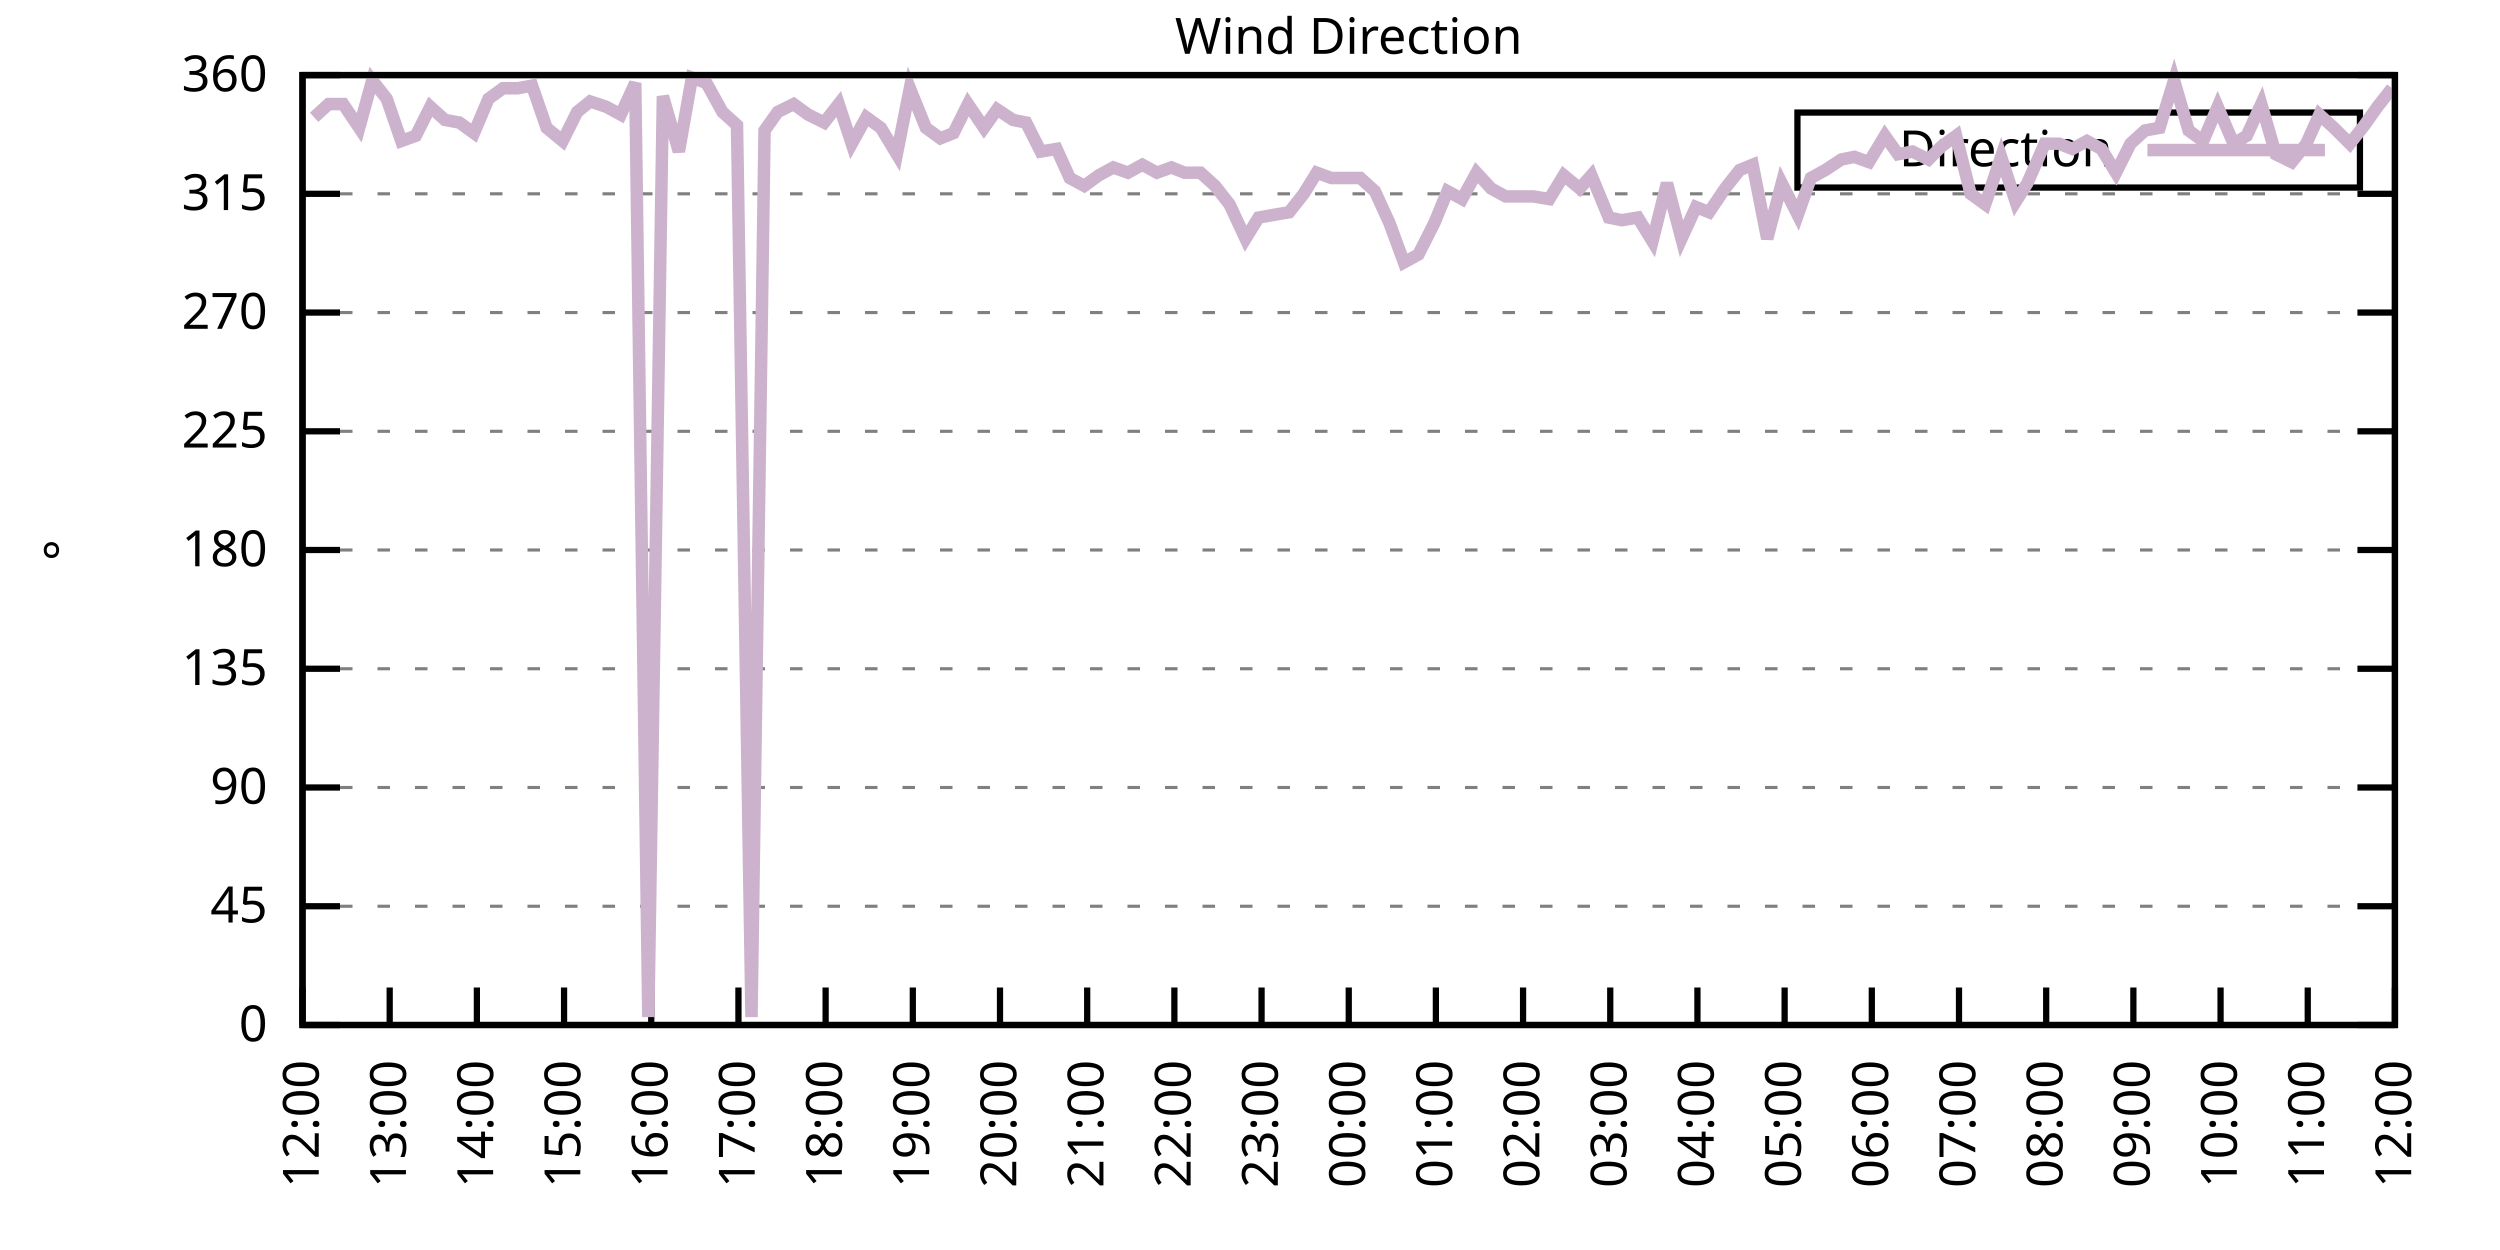
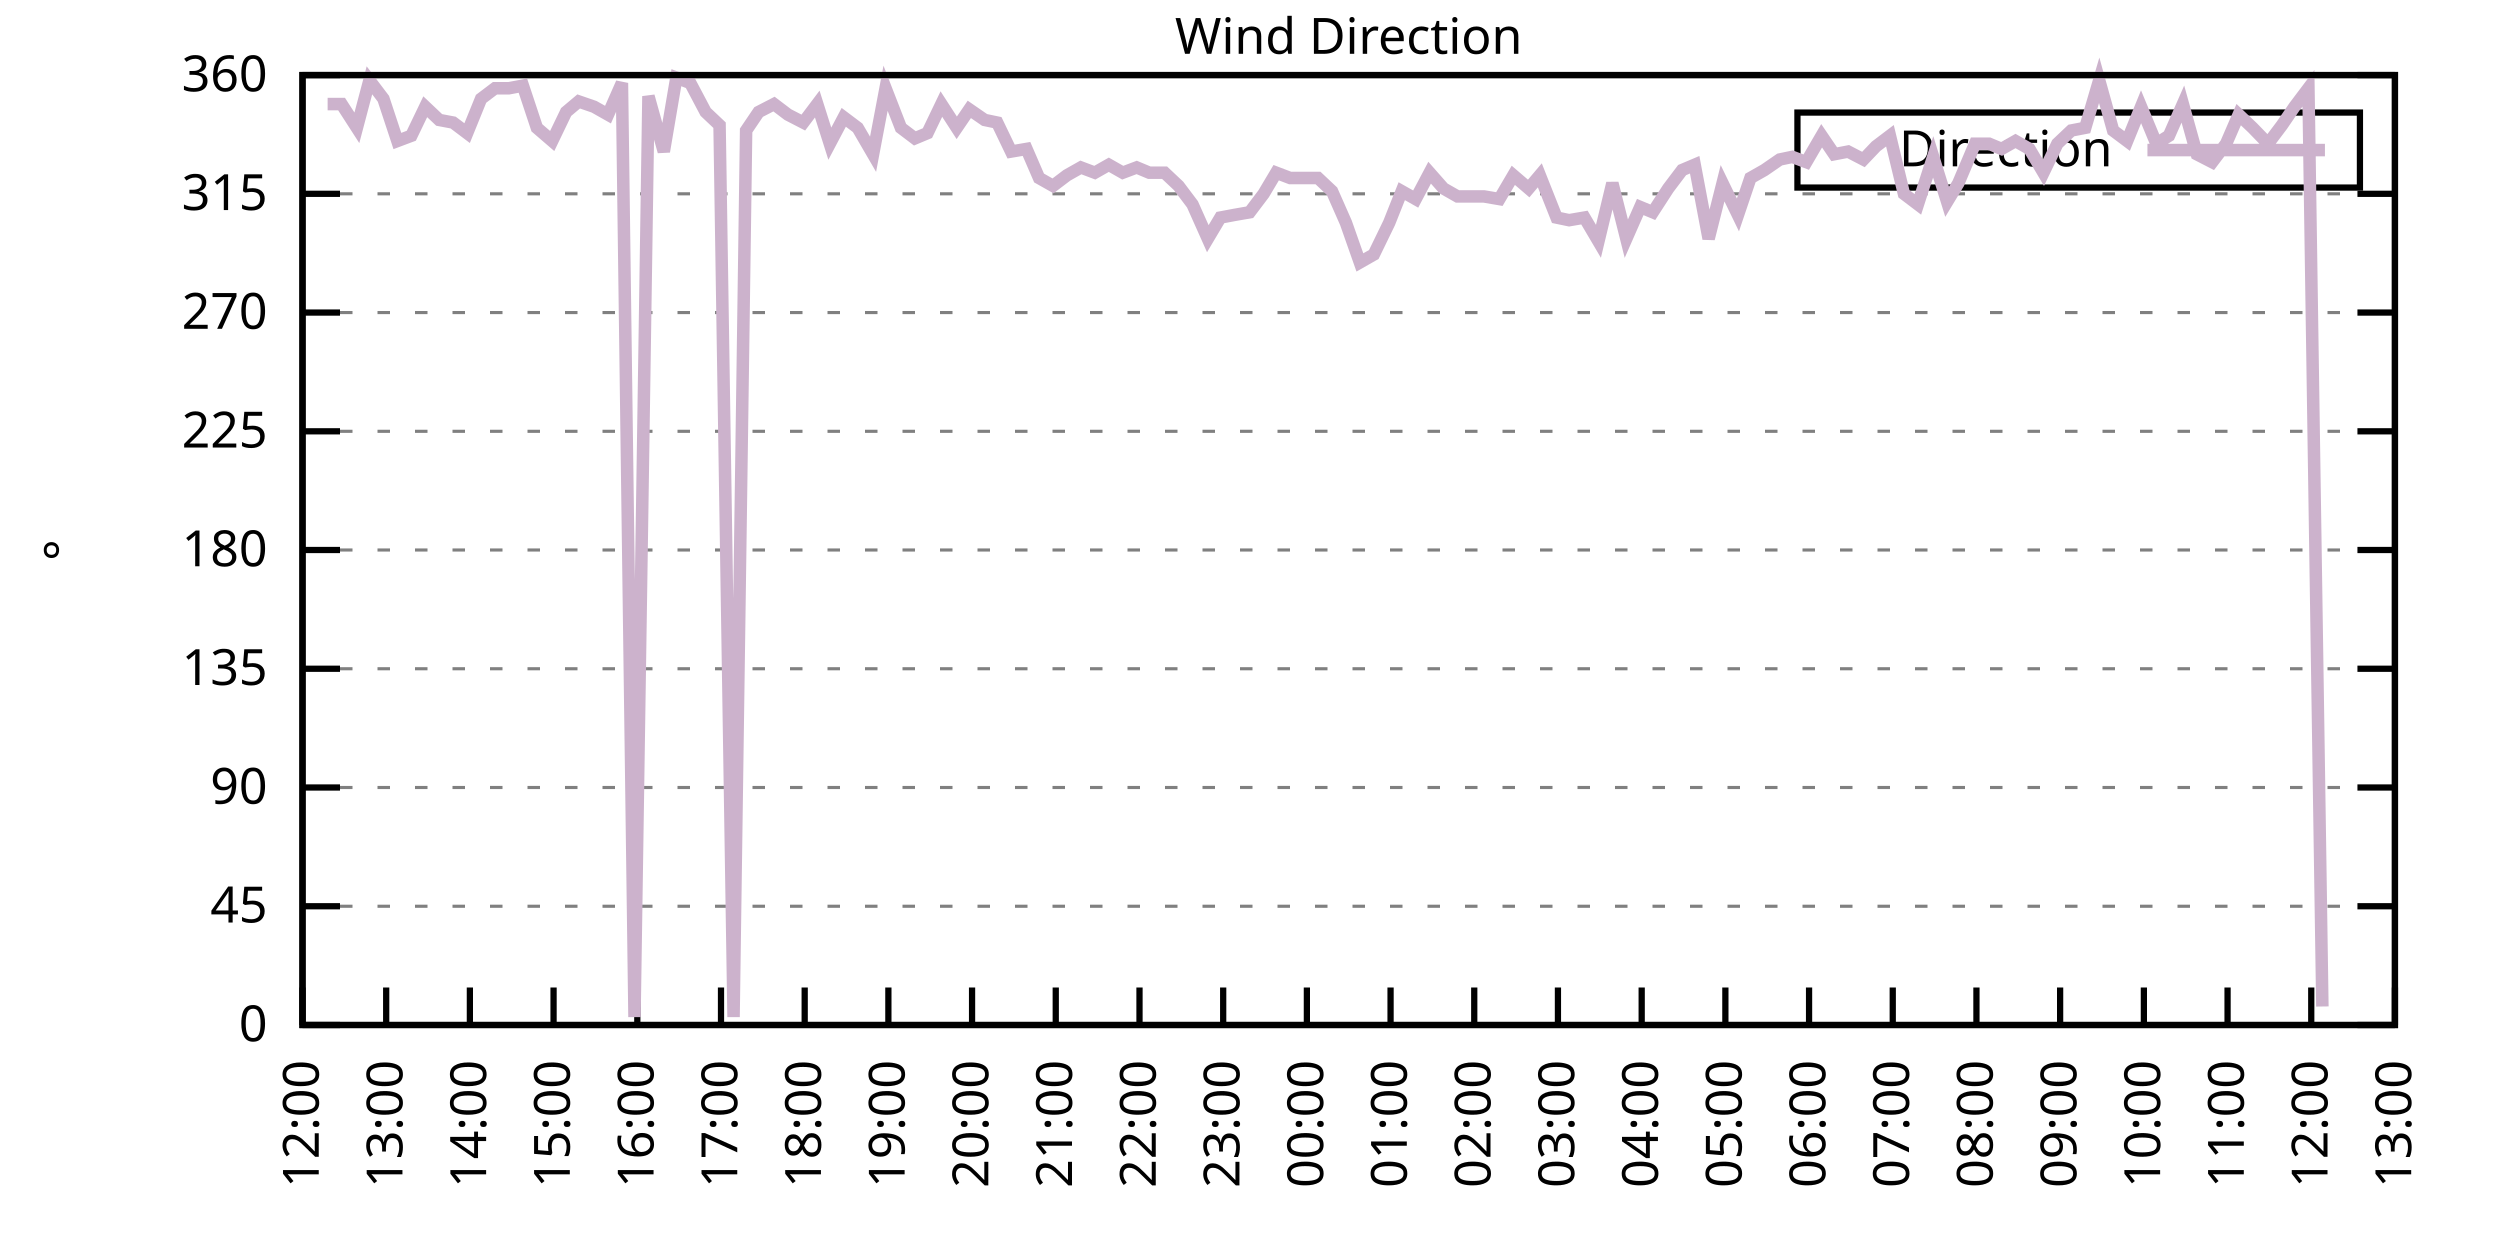
<svg xmlns="http://www.w3.org/2000/svg" xmlns:xlink="http://www.w3.org/1999/xlink" width="400" height="200" viewBox="0 0 400 200">
  <g id="gnuplot_canvas">
    <rect x="0" y="0" width="400" height="200" fill="none" />
    <defs>
      <circle id="gpDot" r="0.5" stroke-width="0.5" stroke="currentColor" />
      <path id="gpPt0" stroke-width="0.333" stroke="currentColor" d="M-1,0 h2 M0,-1 v2" />
      <path id="gpPt1" stroke-width="0.333" stroke="currentColor" d="M-1,-1 L1,1 M1,-1 L-1,1" />
      <path id="gpPt2" stroke-width="0.333" stroke="currentColor" d="M-1,0 L1,0 M0,-1 L0,1 M-1,-1 L1,1 M-1,1 L1,-1" />
      <rect id="gpPt3" stroke-width="0.333" stroke="currentColor" x="-1" y="-1" width="2" height="2" />
      <rect id="gpPt4" stroke-width="0.333" stroke="currentColor" fill="currentColor" x="-1" y="-1" width="2" height="2" />
      <circle id="gpPt5" stroke-width="0.333" stroke="currentColor" cx="0" cy="0" r="1" />
      <use xlink:href="#gpPt5" id="gpPt6" fill="currentColor" stroke="none" />
      <path id="gpPt7" stroke-width="0.333" stroke="currentColor" d="M0,-1.33 L-1.33,0.67 L1.33,0.67 z" />
      <use xlink:href="#gpPt7" id="gpPt8" fill="currentColor" stroke="none" />
      <use xlink:href="#gpPt7" id="gpPt9" stroke="currentColor" transform="rotate(180)" />
      <use xlink:href="#gpPt9" id="gpPt10" fill="currentColor" stroke="none" />
      <use xlink:href="#gpPt3" id="gpPt11" stroke="currentColor" transform="rotate(45)" />
      <use xlink:href="#gpPt11" id="gpPt12" fill="currentColor" stroke="none" />
      <path id="gpPt13" stroke-width="0.333" stroke="currentColor" d="M0,1.330 L1.265,0.411 L0.782,-1.067 L-0.782,-1.076 L-1.265,0.411 z" />
      <use xlink:href="#gpPt13" id="gpPt14" fill="currentColor" stroke="none" />
      <filter id="textbox" filterUnits="objectBoundingBox" x="0" y="0" height="1" width="1">
        <feFlood flood-color="white" flood-opacity="1" result="bgnd" />
        <feComposite in="SourceGraphic" in2="bgnd" operator="atop" />
      </filter>
      <filter id="greybox" filterUnits="objectBoundingBox" x="0" y="0" height="1" width="1">
        <feFlood flood-color="lightgrey" flood-opacity="1" result="grey" />
        <feComposite in="SourceGraphic" in2="grey" operator="atop" />
      </filter>
    </defs>
    <g fill="none" color="white" stroke="currentColor" stroke-width="1.00" stroke-linecap="butt" stroke-linejoin="miter">
</g>
    <g fill="none" color="black" stroke="currentColor" stroke-width="1.00" stroke-linecap="butt" stroke-linejoin="miter">
      <g stroke="none" shape-rendering="crispEdges">
        <polygon fill="rgb(255, 255, 255)" points="48.40,164.00 383.18,164.00 383.18,12.02 48.40,12.02 " />
      </g>
    </g>
    <g fill="none" color="black" stroke="currentColor" stroke-width="1.00" stroke-linecap="butt" stroke-linejoin="miter">
</g>
    <g fill="none" color="black" stroke="black" stroke-width="0.50" stroke-linecap="butt" stroke-linejoin="miter">
</g>
    <g fill="none" color="gray" stroke="currentColor" stroke-width="0.50" stroke-linecap="butt" stroke-linejoin="miter">
      <path stroke="gray" stroke-dasharray="2,4" class="gridline" d="M48.40,164.00 L383.19,164.00  " />
    </g>
    <g fill="none" color="gray" stroke="gray" stroke-width="1.00" stroke-linecap="butt" stroke-linejoin="miter">
</g>
    <g fill="none" color="black" stroke="currentColor" stroke-width="1.00" stroke-linecap="butt" stroke-linejoin="miter">
      <path stroke="black" d="M48.40,164.00 L54.40,164.00 M383.19,164.00 L377.19,164.00  " />
      <g transform="translate(42.80,166.60)" stroke="none" fill="black" font-family="Sans" font-size="8.00" text-anchor="end">
        <text>
          <tspan font-family="Sans"> 0</tspan>
        </text>
      </g>
    </g>
    <g fill="none" color="black" stroke="currentColor" stroke-width="1.00" stroke-linecap="butt" stroke-linejoin="miter">
</g>
    <g fill="none" color="black" stroke="black" stroke-width="0.50" stroke-linecap="butt" stroke-linejoin="miter">
</g>
    <g fill="none" color="gray" stroke="currentColor" stroke-width="0.50" stroke-linecap="butt" stroke-linejoin="miter">
      <path stroke="gray" stroke-dasharray="2,4" class="gridline" d="M48.40,145.00 L383.19,145.00  " />
    </g>
    <g fill="none" color="gray" stroke="gray" stroke-width="1.00" stroke-linecap="butt" stroke-linejoin="miter">
</g>
    <g fill="none" color="black" stroke="currentColor" stroke-width="1.00" stroke-linecap="butt" stroke-linejoin="miter">
      <path stroke="black" d="M48.40,145.00 L54.40,145.00 M383.19,145.00 L377.19,145.00  " />
      <g transform="translate(42.80,147.60)" stroke="none" fill="black" font-family="Sans" font-size="8.00" text-anchor="end">
        <text>
          <tspan font-family="Sans"> 45</tspan>
        </text>
      </g>
    </g>
    <g fill="none" color="black" stroke="currentColor" stroke-width="1.00" stroke-linecap="butt" stroke-linejoin="miter">
</g>
    <g fill="none" color="black" stroke="black" stroke-width="0.50" stroke-linecap="butt" stroke-linejoin="miter">
</g>
    <g fill="none" color="gray" stroke="currentColor" stroke-width="0.50" stroke-linecap="butt" stroke-linejoin="miter">
      <path stroke="gray" stroke-dasharray="2,4" class="gridline" d="M48.40,126.00 L383.19,126.00  " />
    </g>
    <g fill="none" color="gray" stroke="gray" stroke-width="1.00" stroke-linecap="butt" stroke-linejoin="miter">
</g>
    <g fill="none" color="black" stroke="currentColor" stroke-width="1.00" stroke-linecap="butt" stroke-linejoin="miter">
      <path stroke="black" d="M48.40,126.00 L54.40,126.00 M383.19,126.00 L377.19,126.00  " />
      <g transform="translate(42.80,128.60)" stroke="none" fill="black" font-family="Sans" font-size="8.00" text-anchor="end">
        <text>
          <tspan font-family="Sans"> 90</tspan>
        </text>
      </g>
    </g>
    <g fill="none" color="black" stroke="currentColor" stroke-width="1.00" stroke-linecap="butt" stroke-linejoin="miter">
</g>
    <g fill="none" color="black" stroke="black" stroke-width="0.50" stroke-linecap="butt" stroke-linejoin="miter">
</g>
    <g fill="none" color="gray" stroke="currentColor" stroke-width="0.50" stroke-linecap="butt" stroke-linejoin="miter">
      <path stroke="gray" stroke-dasharray="2,4" class="gridline" d="M48.40,107.00 L383.19,107.00  " />
    </g>
    <g fill="none" color="gray" stroke="gray" stroke-width="1.00" stroke-linecap="butt" stroke-linejoin="miter">
</g>
    <g fill="none" color="black" stroke="currentColor" stroke-width="1.00" stroke-linecap="butt" stroke-linejoin="miter">
      <path stroke="black" d="M48.40,107.00 L54.40,107.00 M383.19,107.00 L377.19,107.00  " />
      <g transform="translate(42.80,109.60)" stroke="none" fill="black" font-family="Sans" font-size="8.00" text-anchor="end">
        <text>
          <tspan font-family="Sans"> 135</tspan>
        </text>
      </g>
    </g>
    <g fill="none" color="black" stroke="currentColor" stroke-width="1.00" stroke-linecap="butt" stroke-linejoin="miter">
</g>
    <g fill="none" color="black" stroke="black" stroke-width="0.50" stroke-linecap="butt" stroke-linejoin="miter">
</g>
    <g fill="none" color="gray" stroke="currentColor" stroke-width="0.50" stroke-linecap="butt" stroke-linejoin="miter">
      <path stroke="gray" stroke-dasharray="2,4" class="gridline" d="M48.40,88.00 L383.19,88.00  " />
    </g>
    <g fill="none" color="gray" stroke="gray" stroke-width="1.00" stroke-linecap="butt" stroke-linejoin="miter">
</g>
    <g fill="none" color="black" stroke="currentColor" stroke-width="1.00" stroke-linecap="butt" stroke-linejoin="miter">
      <path stroke="black" d="M48.40,88.00 L54.40,88.00 M383.19,88.00 L377.19,88.00  " />
      <g transform="translate(42.80,90.60)" stroke="none" fill="black" font-family="Sans" font-size="8.00" text-anchor="end">
        <text>
          <tspan font-family="Sans"> 180</tspan>
        </text>
      </g>
    </g>
    <g fill="none" color="black" stroke="currentColor" stroke-width="1.00" stroke-linecap="butt" stroke-linejoin="miter">
</g>
    <g fill="none" color="black" stroke="black" stroke-width="0.50" stroke-linecap="butt" stroke-linejoin="miter">
</g>
    <g fill="none" color="gray" stroke="currentColor" stroke-width="0.50" stroke-linecap="butt" stroke-linejoin="miter">
      <path stroke="gray" stroke-dasharray="2,4" class="gridline" d="M48.40,69.01 L383.19,69.01  " />
    </g>
    <g fill="none" color="gray" stroke="gray" stroke-width="1.00" stroke-linecap="butt" stroke-linejoin="miter">
</g>
    <g fill="none" color="black" stroke="currentColor" stroke-width="1.00" stroke-linecap="butt" stroke-linejoin="miter">
      <path stroke="black" d="M48.40,69.01 L54.40,69.01 M383.19,69.01 L377.19,69.01  " />
      <g transform="translate(42.80,71.61)" stroke="none" fill="black" font-family="Sans" font-size="8.00" text-anchor="end">
        <text>
          <tspan font-family="Sans"> 225</tspan>
        </text>
      </g>
    </g>
    <g fill="none" color="black" stroke="currentColor" stroke-width="1.00" stroke-linecap="butt" stroke-linejoin="miter">
</g>
    <g fill="none" color="black" stroke="black" stroke-width="0.50" stroke-linecap="butt" stroke-linejoin="miter">
</g>
    <g fill="none" color="gray" stroke="currentColor" stroke-width="0.50" stroke-linecap="butt" stroke-linejoin="miter">
      <path stroke="gray" stroke-dasharray="2,4" class="gridline" d="M48.40,50.01 L383.19,50.01  " />
    </g>
    <g fill="none" color="gray" stroke="gray" stroke-width="1.00" stroke-linecap="butt" stroke-linejoin="miter">
</g>
    <g fill="none" color="black" stroke="currentColor" stroke-width="1.00" stroke-linecap="butt" stroke-linejoin="miter">
      <path stroke="black" d="M48.40,50.01 L54.40,50.01 M383.19,50.01 L377.19,50.01  " />
      <g transform="translate(42.80,52.61)" stroke="none" fill="black" font-family="Sans" font-size="8.00" text-anchor="end">
        <text>
          <tspan font-family="Sans"> 270</tspan>
        </text>
      </g>
    </g>
    <g fill="none" color="black" stroke="currentColor" stroke-width="1.00" stroke-linecap="butt" stroke-linejoin="miter">
</g>
    <g fill="none" color="black" stroke="black" stroke-width="0.50" stroke-linecap="butt" stroke-linejoin="miter">
</g>
    <g fill="none" color="gray" stroke="currentColor" stroke-width="0.50" stroke-linecap="butt" stroke-linejoin="miter">
      <path stroke="gray" stroke-dasharray="2,4" class="gridline" d="M48.40,31.01 L383.19,31.01  " />
    </g>
    <g fill="none" color="gray" stroke="gray" stroke-width="1.00" stroke-linecap="butt" stroke-linejoin="miter">
</g>
    <g fill="none" color="black" stroke="currentColor" stroke-width="1.00" stroke-linecap="butt" stroke-linejoin="miter">
      <path stroke="black" d="M48.40,31.01 L54.40,31.01 M383.19,31.01 L377.19,31.01  " />
      <g transform="translate(42.80,33.61)" stroke="none" fill="black" font-family="Sans" font-size="8.00" text-anchor="end">
        <text>
          <tspan font-family="Sans"> 315</tspan>
        </text>
      </g>
    </g>
    <g fill="none" color="black" stroke="currentColor" stroke-width="1.00" stroke-linecap="butt" stroke-linejoin="miter">
</g>
    <g fill="none" color="black" stroke="black" stroke-width="0.50" stroke-linecap="butt" stroke-linejoin="miter">
</g>
    <g fill="none" color="gray" stroke="currentColor" stroke-width="0.50" stroke-linecap="butt" stroke-linejoin="miter">
      <path stroke="gray" stroke-dasharray="2,4" class="gridline" d="M48.40,12.01 L383.19,12.01  " />
    </g>
    <g fill="none" color="gray" stroke="gray" stroke-width="1.00" stroke-linecap="butt" stroke-linejoin="miter">
</g>
    <g fill="none" color="black" stroke="currentColor" stroke-width="1.00" stroke-linecap="butt" stroke-linejoin="miter">
      <path stroke="black" d="M48.40,12.01 L54.40,12.01 M383.19,12.01 L377.19,12.01  " />
      <g transform="translate(42.80,14.61)" stroke="none" fill="black" font-family="Sans" font-size="8.00" text-anchor="end">
        <text>
          <tspan font-family="Sans"> 360</tspan>
        </text>
      </g>
    </g>
    <g fill="none" color="black" stroke="currentColor" stroke-width="1.00" stroke-linecap="butt" stroke-linejoin="miter">
      <path stroke="black" d="M48.40,164.00 L48.40,158.00  " />
      <g transform="translate(51.00,169.60) rotate(270.00)" stroke="none" fill="black" font-family="Sans" font-size="8.00" text-anchor="end">
        <text>
          <tspan font-family="Sans">12:00</tspan>
        </text>
      </g>
    </g>
    <g fill="none" color="black" stroke="currentColor" stroke-width="1.00" stroke-linecap="butt" stroke-linejoin="miter">
-       <path stroke="black" d="M62.35,164.00 L62.35,158.00  " />
-       <g transform="translate(64.95,169.60) rotate(270.00)" stroke="none" fill="black" font-family="Sans" font-size="8.00" text-anchor="end">
+       <path stroke="black" d="M61.79,164.00 L61.79,158.00  " />
+       <g transform="translate(64.39,169.60) rotate(270.00)" stroke="none" fill="black" font-family="Sans" font-size="8.00" text-anchor="end">
        <text>
          <tspan font-family="Sans">13:00</tspan>
        </text>
      </g>
    </g>
    <g fill="none" color="black" stroke="currentColor" stroke-width="1.00" stroke-linecap="butt" stroke-linejoin="miter">
-       <path stroke="black" d="M76.30,164.00 L76.30,158.00  " />
-       <g transform="translate(78.90,169.60) rotate(270.00)" stroke="none" fill="black" font-family="Sans" font-size="8.00" text-anchor="end">
+       <path stroke="black" d="M75.18,164.00 L75.18,158.00  " />
+       <g transform="translate(77.78,169.60) rotate(270.00)" stroke="none" fill="black" font-family="Sans" font-size="8.00" text-anchor="end">
        <text>
          <tspan font-family="Sans">14:00</tspan>
        </text>
      </g>
    </g>
    <g fill="none" color="black" stroke="currentColor" stroke-width="1.00" stroke-linecap="butt" stroke-linejoin="miter">
-       <path stroke="black" d="M90.25,164.00 L90.25,158.00  " />
-       <g transform="translate(92.85,169.60) rotate(270.00)" stroke="none" fill="black" font-family="Sans" font-size="8.00" text-anchor="end">
+       <path stroke="black" d="M88.57,164.00 L88.57,158.00  " />
+       <g transform="translate(91.17,169.60) rotate(270.00)" stroke="none" fill="black" font-family="Sans" font-size="8.00" text-anchor="end">
        <text>
          <tspan font-family="Sans">15:00</tspan>
        </text>
      </g>
    </g>
    <g fill="none" color="black" stroke="currentColor" stroke-width="1.00" stroke-linecap="butt" stroke-linejoin="miter">
-       <path stroke="black" d="M104.20,164.00 L104.20,158.00  " />
-       <g transform="translate(106.80,169.60) rotate(270.00)" stroke="none" fill="black" font-family="Sans" font-size="8.00" text-anchor="end">
+       <path stroke="black" d="M101.97,164.00 L101.97,158.00  " />
+       <g transform="translate(104.57,169.60) rotate(270.00)" stroke="none" fill="black" font-family="Sans" font-size="8.00" text-anchor="end">
        <text>
          <tspan font-family="Sans">16:00</tspan>
        </text>
      </g>
    </g>
    <g fill="none" color="black" stroke="currentColor" stroke-width="1.00" stroke-linecap="butt" stroke-linejoin="miter">
-       <path stroke="black" d="M118.15,164.00 L118.15,158.00  " />
-       <g transform="translate(120.75,169.60) rotate(270.00)" stroke="none" fill="black" font-family="Sans" font-size="8.00" text-anchor="end">
+       <path stroke="black" d="M115.36,164.00 L115.36,158.00  " />
+       <g transform="translate(117.96,169.60) rotate(270.00)" stroke="none" fill="black" font-family="Sans" font-size="8.00" text-anchor="end">
        <text>
          <tspan font-family="Sans">17:00</tspan>
        </text>
      </g>
    </g>
    <g fill="none" color="black" stroke="currentColor" stroke-width="1.00" stroke-linecap="butt" stroke-linejoin="miter">
-       <path stroke="black" d="M132.10,164.00 L132.10,158.00  " />
-       <g transform="translate(134.70,169.60) rotate(270.00)" stroke="none" fill="black" font-family="Sans" font-size="8.00" text-anchor="end">
+       <path stroke="black" d="M128.75,164.00 L128.75,158.00  " />
+       <g transform="translate(131.35,169.60) rotate(270.00)" stroke="none" fill="black" font-family="Sans" font-size="8.00" text-anchor="end">
        <text>
          <tspan font-family="Sans">18:00</tspan>
        </text>
      </g>
    </g>
    <g fill="none" color="black" stroke="currentColor" stroke-width="1.00" stroke-linecap="butt" stroke-linejoin="miter">
-       <path stroke="black" d="M146.05,164.00 L146.05,158.00  " />
-       <g transform="translate(148.65,169.60) rotate(270.00)" stroke="none" fill="black" font-family="Sans" font-size="8.00" text-anchor="end">
+       <path stroke="black" d="M142.14,164.00 L142.14,158.00  " />
+       <g transform="translate(144.74,169.60) rotate(270.00)" stroke="none" fill="black" font-family="Sans" font-size="8.00" text-anchor="end">
        <text>
          <tspan font-family="Sans">19:00</tspan>
        </text>
      </g>
    </g>
    <g fill="none" color="black" stroke="currentColor" stroke-width="1.00" stroke-linecap="butt" stroke-linejoin="miter">
-       <path stroke="black" d="M160.00,164.00 L160.00,158.00  " />
-       <g transform="translate(162.60,169.60) rotate(270.00)" stroke="none" fill="black" font-family="Sans" font-size="8.00" text-anchor="end">
+       <path stroke="black" d="M155.53,164.00 L155.53,158.00  " />
+       <g transform="translate(158.13,169.60) rotate(270.00)" stroke="none" fill="black" font-family="Sans" font-size="8.00" text-anchor="end">
        <text>
          <tspan font-family="Sans">20:00</tspan>
        </text>
      </g>
    </g>
    <g fill="none" color="black" stroke="currentColor" stroke-width="1.00" stroke-linecap="butt" stroke-linejoin="miter">
-       <path stroke="black" d="M173.95,164.00 L173.95,158.00  " />
-       <g transform="translate(176.55,169.60) rotate(270.00)" stroke="none" fill="black" font-family="Sans" font-size="8.00" text-anchor="end">
+       <path stroke="black" d="M168.92,164.00 L168.92,158.00  " />
+       <g transform="translate(171.52,169.60) rotate(270.00)" stroke="none" fill="black" font-family="Sans" font-size="8.00" text-anchor="end">
        <text>
          <tspan font-family="Sans">21:00</tspan>
        </text>
      </g>
    </g>
    <g fill="none" color="black" stroke="currentColor" stroke-width="1.00" stroke-linecap="butt" stroke-linejoin="miter">
-       <path stroke="black" d="M187.90,164.00 L187.90,158.00  " />
-       <g transform="translate(190.50,169.60) rotate(270.00)" stroke="none" fill="black" font-family="Sans" font-size="8.00" text-anchor="end">
+       <path stroke="black" d="M182.32,164.00 L182.32,158.00  " />
+       <g transform="translate(184.92,169.60) rotate(270.00)" stroke="none" fill="black" font-family="Sans" font-size="8.00" text-anchor="end">
        <text>
          <tspan font-family="Sans">22:00</tspan>
        </text>
      </g>
    </g>
    <g fill="none" color="black" stroke="currentColor" stroke-width="1.00" stroke-linecap="butt" stroke-linejoin="miter">
-       <path stroke="black" d="M201.85,164.00 L201.85,158.00  " />
-       <g transform="translate(204.45,169.60) rotate(270.00)" stroke="none" fill="black" font-family="Sans" font-size="8.00" text-anchor="end">
+       <path stroke="black" d="M195.71,164.00 L195.71,158.00  " />
+       <g transform="translate(198.31,169.60) rotate(270.00)" stroke="none" fill="black" font-family="Sans" font-size="8.00" text-anchor="end">
        <text>
          <tspan font-family="Sans">23:00</tspan>
        </text>
      </g>
    </g>
    <g fill="none" color="black" stroke="currentColor" stroke-width="1.00" stroke-linecap="butt" stroke-linejoin="miter">
-       <path stroke="black" d="M215.80,164.00 L215.80,158.00  " />
-       <g transform="translate(218.40,169.60) rotate(270.00)" stroke="none" fill="black" font-family="Sans" font-size="8.00" text-anchor="end">
+       <path stroke="black" d="M209.10,164.00 L209.10,158.00  " />
+       <g transform="translate(211.70,169.60) rotate(270.00)" stroke="none" fill="black" font-family="Sans" font-size="8.00" text-anchor="end">
        <text>
          <tspan font-family="Sans">00:00</tspan>
        </text>
      </g>
    </g>
    <g fill="none" color="black" stroke="currentColor" stroke-width="1.00" stroke-linecap="butt" stroke-linejoin="miter">
-       <path stroke="black" d="M229.74,164.00 L229.74,158.00  " />
-       <g transform="translate(232.34,169.60) rotate(270.00)" stroke="none" fill="black" font-family="Sans" font-size="8.00" text-anchor="end">
+       <path stroke="black" d="M222.49,164.00 L222.49,158.00  " />
+       <g transform="translate(225.09,169.60) rotate(270.00)" stroke="none" fill="black" font-family="Sans" font-size="8.00" text-anchor="end">
        <text>
          <tspan font-family="Sans">01:00</tspan>
        </text>
      </g>
    </g>
    <g fill="none" color="black" stroke="currentColor" stroke-width="1.00" stroke-linecap="butt" stroke-linejoin="miter">
-       <path stroke="black" d="M243.69,164.00 L243.69,158.00  " />
-       <g transform="translate(246.29,169.60) rotate(270.00)" stroke="none" fill="black" font-family="Sans" font-size="8.00" text-anchor="end">
+       <path stroke="black" d="M235.88,164.00 L235.88,158.00  " />
+       <g transform="translate(238.48,169.60) rotate(270.00)" stroke="none" fill="black" font-family="Sans" font-size="8.00" text-anchor="end">
        <text>
          <tspan font-family="Sans">02:00</tspan>
        </text>
      </g>
    </g>
    <g fill="none" color="black" stroke="currentColor" stroke-width="1.00" stroke-linecap="butt" stroke-linejoin="miter">
-       <path stroke="black" d="M257.64,164.00 L257.64,158.00  " />
-       <g transform="translate(260.24,169.60) rotate(270.00)" stroke="none" fill="black" font-family="Sans" font-size="8.00" text-anchor="end">
+       <path stroke="black" d="M249.27,164.00 L249.27,158.00  " />
+       <g transform="translate(251.87,169.60) rotate(270.00)" stroke="none" fill="black" font-family="Sans" font-size="8.00" text-anchor="end">
        <text>
          <tspan font-family="Sans">03:00</tspan>
        </text>
      </g>
    </g>
    <g fill="none" color="black" stroke="currentColor" stroke-width="1.00" stroke-linecap="butt" stroke-linejoin="miter">
-       <path stroke="black" d="M271.59,164.00 L271.59,158.00  " />
-       <g transform="translate(274.19,169.60) rotate(270.00)" stroke="none" fill="black" font-family="Sans" font-size="8.00" text-anchor="end">
+       <path stroke="black" d="M262.67,164.00 L262.67,158.00  " />
+       <g transform="translate(265.27,169.60) rotate(270.00)" stroke="none" fill="black" font-family="Sans" font-size="8.00" text-anchor="end">
        <text>
          <tspan font-family="Sans">04:00</tspan>
        </text>
      </g>
    </g>
    <g fill="none" color="black" stroke="currentColor" stroke-width="1.00" stroke-linecap="butt" stroke-linejoin="miter">
-       <path stroke="black" d="M285.54,164.00 L285.54,158.00  " />
-       <g transform="translate(288.14,169.60) rotate(270.00)" stroke="none" fill="black" font-family="Sans" font-size="8.00" text-anchor="end">
+       <path stroke="black" d="M276.06,164.00 L276.06,158.00  " />
+       <g transform="translate(278.66,169.60) rotate(270.00)" stroke="none" fill="black" font-family="Sans" font-size="8.00" text-anchor="end">
        <text>
          <tspan font-family="Sans">05:00</tspan>
        </text>
      </g>
    </g>
    <g fill="none" color="black" stroke="currentColor" stroke-width="1.00" stroke-linecap="butt" stroke-linejoin="miter">
-       <path stroke="black" d="M299.49,164.00 L299.49,158.00  " />
-       <g transform="translate(302.09,169.60) rotate(270.00)" stroke="none" fill="black" font-family="Sans" font-size="8.00" text-anchor="end">
+       <path stroke="black" d="M289.45,164.00 L289.45,158.00  " />
+       <g transform="translate(292.05,169.60) rotate(270.00)" stroke="none" fill="black" font-family="Sans" font-size="8.00" text-anchor="end">
        <text>
          <tspan font-family="Sans">06:00</tspan>
        </text>
      </g>
    </g>
    <g fill="none" color="black" stroke="currentColor" stroke-width="1.00" stroke-linecap="butt" stroke-linejoin="miter">
-       <path stroke="black" d="M313.44,164.00 L313.44,158.00  " />
-       <g transform="translate(316.04,169.60) rotate(270.00)" stroke="none" fill="black" font-family="Sans" font-size="8.00" text-anchor="end">
+       <path stroke="black" d="M302.84,164.00 L302.84,158.00  " />
+       <g transform="translate(305.44,169.60) rotate(270.00)" stroke="none" fill="black" font-family="Sans" font-size="8.00" text-anchor="end">
        <text>
          <tspan font-family="Sans">07:00</tspan>
        </text>
      </g>
    </g>
    <g fill="none" color="black" stroke="currentColor" stroke-width="1.00" stroke-linecap="butt" stroke-linejoin="miter">
-       <path stroke="black" d="M327.39,164.00 L327.39,158.00  " />
-       <g transform="translate(329.99,169.60) rotate(270.00)" stroke="none" fill="black" font-family="Sans" font-size="8.00" text-anchor="end">
+       <path stroke="black" d="M316.23,164.00 L316.23,158.00  " />
+       <g transform="translate(318.83,169.60) rotate(270.00)" stroke="none" fill="black" font-family="Sans" font-size="8.00" text-anchor="end">
        <text>
          <tspan font-family="Sans">08:00</tspan>
        </text>
      </g>
    </g>
    <g fill="none" color="black" stroke="currentColor" stroke-width="1.00" stroke-linecap="butt" stroke-linejoin="miter">
-       <path stroke="black" d="M341.34,164.00 L341.34,158.00  " />
-       <g transform="translate(343.94,169.60) rotate(270.00)" stroke="none" fill="black" font-family="Sans" font-size="8.00" text-anchor="end">
+       <path stroke="black" d="M329.62,164.00 L329.62,158.00  " />
+       <g transform="translate(332.22,169.60) rotate(270.00)" stroke="none" fill="black" font-family="Sans" font-size="8.00" text-anchor="end">
        <text>
          <tspan font-family="Sans">09:00</tspan>
        </text>
      </g>
    </g>
    <g fill="none" color="black" stroke="currentColor" stroke-width="1.00" stroke-linecap="butt" stroke-linejoin="miter">
-       <path stroke="black" d="M355.29,164.00 L355.29,158.00  " />
-       <g transform="translate(357.89,169.60) rotate(270.00)" stroke="none" fill="black" font-family="Sans" font-size="8.00" text-anchor="end">
+       <path stroke="black" d="M343.02,164.00 L343.02,158.00  " />
+       <g transform="translate(345.62,169.60) rotate(270.00)" stroke="none" fill="black" font-family="Sans" font-size="8.00" text-anchor="end">
        <text>
          <tspan font-family="Sans">10:00</tspan>
        </text>
      </g>
    </g>
    <g fill="none" color="black" stroke="currentColor" stroke-width="1.00" stroke-linecap="butt" stroke-linejoin="miter">
-       <path stroke="black" d="M369.24,164.00 L369.24,158.00  " />
-       <g transform="translate(371.84,169.60) rotate(270.00)" stroke="none" fill="black" font-family="Sans" font-size="8.00" text-anchor="end">
+       <path stroke="black" d="M356.41,164.00 L356.41,158.00  " />
+       <g transform="translate(359.01,169.60) rotate(270.00)" stroke="none" fill="black" font-family="Sans" font-size="8.00" text-anchor="end">
        <text>
          <tspan font-family="Sans">11:00</tspan>
+         </text>
+       </g>
+     </g>
+     <g fill="none" color="black" stroke="currentColor" stroke-width="1.00" stroke-linecap="butt" stroke-linejoin="miter">
+       <path stroke="black" d="M369.80,164.00 L369.80,158.00  " />
+       <g transform="translate(372.40,169.60) rotate(270.00)" stroke="none" fill="black" font-family="Sans" font-size="8.00" text-anchor="end">
+         <text>
+           <tspan font-family="Sans">12:00</tspan>
        </text>
      </g>
    </g>
    <g fill="none" color="black" stroke="currentColor" stroke-width="1.00" stroke-linecap="butt" stroke-linejoin="miter">
      <path stroke="black" d="M383.19,164.00 L383.19,158.00  " />
      <g transform="translate(385.79,169.60) rotate(270.00)" stroke="none" fill="black" font-family="Sans" font-size="8.00" text-anchor="end">
        <text>
-           <tspan font-family="Sans">12:00</tspan>
+           <tspan font-family="Sans">13:00</tspan>
        </text>
      </g>
    </g>
    <g fill="none" color="black" stroke="currentColor" stroke-width="1.00" stroke-linecap="butt" stroke-linejoin="miter">
</g>
    <g fill="none" color="black" stroke="currentColor" stroke-width="1.00" stroke-linecap="butt" stroke-linejoin="miter">
      <path stroke="black" d="M48.40,12.01 L48.40,164.00 L383.19,164.00 L383.19,12.01 L48.40,12.01 Z  " />
    </g>
    <g fill="none" color="black" stroke="currentColor" stroke-width="1.00" stroke-linecap="butt" stroke-linejoin="miter">
</g>
    <g fill="none" color="black" stroke="currentColor" stroke-width="1.00" stroke-linecap="butt" stroke-linejoin="miter">
      <path stroke="black" d="M287.59,30.01 L287.59,18.01 L377.59,18.01 L377.59,30.01 L287.59,30.01 Z  " />
    </g>
    <g id="Wind_direction_plot_1">
      <g fill="none" color="white" stroke="black" stroke-width="2.00" stroke-linecap="butt" stroke-linejoin="miter">
</g>
      <g fill="none" color="black" stroke="currentColor" stroke-width="2.00" stroke-linecap="butt" stroke-linejoin="miter">
        <g transform="translate(337.99,26.61)" stroke="none" fill="black" font-family="Sans" font-size="8.00" text-anchor="end">
          <text>
            <tspan font-family="Sans">Direction</tspan>
          </text>
        </g>
      </g>
      <g fill="none" color="black" stroke="currentColor" stroke-width="2.00" stroke-linecap="butt" stroke-linejoin="miter">
-         <path stroke="rgb(204, 178, 204)" d="M343.59,24.01 L371.99,24.01 M50.26,18.77 L52.58,16.65 L54.91,16.65 L57.47,20.45 L59.56,12.85 L61.88,15.81   L64.21,22.56 L66.53,21.72 L68.86,17.08 L71.18,19.19 L73.51,19.61 L75.83,21.30 L78.16,15.81 L80.48,14.12   L82.81,14.12 L85.13,13.70 L87.46,20.45 L90.02,22.56 L92.34,17.92 L94.43,16.23 L96.99,17.08 L99.32,18.34   L101.64,13.28 L103.73,162.73 L106.06,15.39 L108.62,24.25 L110.71,12.43 L113.03,13.28 L115.59,17.92 L117.92,20.03   L120.24,162.73 L122.33,20.88 L124.43,17.92 L126.98,16.65 L129.31,18.34 L131.87,19.61 L134.19,16.65 L136.28,22.99   L138.61,18.77 L140.93,20.45 L143.49,24.68 L145.58,14.12 L148.14,20.45 L150.46,22.14 L152.56,21.30 L154.88,16.65   L157.44,20.45 L159.53,17.50 L162.09,19.19 L164.18,19.61 L166.51,24.25 L169.06,23.83 L171.16,28.48 L173.48,29.74   L175.81,28.05 L178.13,26.79 L180.46,27.63 L182.78,26.36 L185.11,27.63 L187.43,26.79 L189.52,27.63 L192.08,27.63   L194.41,29.74 L196.73,32.70 L199.29,38.19 L201.38,34.81 L203.71,34.39 L206.26,33.96 L208.59,31.01 L210.68,27.63   L213.01,28.48 L215.33,28.48 L217.65,28.48 L219.98,30.59 L222.30,35.65 L224.63,41.99 L226.95,40.72 L229.51,35.65   L231.60,30.59 L233.93,31.85 L236.25,27.63 L238.58,30.16 L240.90,31.43 L243.23,31.43 L245.32,31.43 L247.88,31.85   L250.20,28.05 L252.76,30.16 L254.62,28.05 L257.41,34.81 L259.50,35.23 L262.06,34.81 L264.39,38.61 L266.71,29.32   L269.04,38.19 L271.36,33.12 L273.45,33.96 L276.01,30.16 L278.34,27.21 L280.43,26.36 L282.75,38.19 L285.08,29.32   L287.64,34.39 L289.73,28.48 L292.05,27.21 L294.61,25.52 L296.70,25.10 L299.03,25.94 L301.58,21.72 L303.68,24.68   L306.00,24.25 L308.56,25.52 L310.65,23.41 L312.98,21.72 L315.30,31.01 L317.63,32.70 L320.18,25.10 L322.51,32.28   L324.37,29.32 L327.16,22.99 L329.48,22.99 L331.58,23.83 L333.90,22.56 L336.23,23.83 L338.55,27.63 L340.88,22.99   L343.20,20.88 L345.53,20.45 L347.85,12.85 L350.18,20.88 L352.50,22.56 L354.83,17.08 L357.38,22.99 L359.48,21.72   L361.80,16.65 L364.13,24.68 L366.68,25.94 L369.01,22.99 L371.10,18.34 L373.43,20.45 L375.98,22.99 L378.31,20.03   L380.40,17.08 L382.73,14.12  " />
+         <path stroke="rgb(204, 178, 204)" d="M343.59,24.01 L371.99,24.01 M52.42,16.65 L54.65,16.65 L57.10,20.45 L59.11,12.85 L61.35,15.81 L63.58,22.56   L65.81,21.72 L68.04,17.08 L70.27,19.19 L72.50,19.61 L74.74,21.30 L76.97,15.81 L79.20,14.12 L81.43,14.12   L83.66,13.70 L85.90,20.45 L88.35,22.56 L90.58,17.92 L92.59,16.23 L95.05,17.08 L97.28,18.34 L99.51,13.28   L101.52,162.73 L103.75,15.39 L106.21,24.25 L108.22,12.43 L110.45,13.28 L112.90,17.92 L115.13,20.03 L117.37,162.73   L119.38,20.88 L121.38,17.92 L123.84,16.65 L126.07,18.34 L128.53,19.61 L130.76,16.65 L132.77,22.99 L135.00,18.77   L137.23,20.45 L139.69,24.68 L141.69,14.12 L144.15,20.45 L146.38,22.14 L148.39,21.30 L150.62,16.65 L153.08,20.45   L155.09,17.50 L157.54,19.19 L159.55,19.61 L161.78,24.25 L164.24,23.83 L166.25,28.48 L168.48,29.74 L170.71,28.05   L172.94,26.79 L175.17,27.63 L177.41,26.36 L179.64,27.63 L181.87,26.79 L183.88,27.63 L186.33,27.63 L188.57,29.74   L190.80,32.70 L193.25,38.19 L195.26,34.81 L197.49,34.39 L199.95,33.96 L202.18,31.01 L204.19,27.63 L206.42,28.48   L208.65,28.48 L210.88,28.48 L213.12,30.59 L215.35,35.65 L217.58,41.99 L219.81,40.72 L222.27,35.65 L224.28,30.59   L226.51,31.85 L228.74,27.63 L230.97,30.16 L233.20,31.43 L235.44,31.43 L237.44,31.43 L239.90,31.85 L242.13,28.05   L244.59,30.16 L246.37,28.05 L249.05,34.81 L251.06,35.23 L253.51,34.81 L255.75,38.61 L257.98,29.32 L260.21,38.19   L262.44,33.12 L264.45,33.96 L266.91,30.16 L269.14,27.21 L271.15,26.36 L273.38,38.19 L275.61,29.32 L278.07,34.39   L280.07,28.48 L282.31,27.21 L284.76,25.52 L286.77,25.10 L289.00,25.94 L291.46,21.72 L293.47,24.68 L295.70,24.25   L298.15,25.52 L300.16,23.41 L302.39,21.72 L304.63,31.01 L306.86,32.70 L309.31,25.10 L311.54,32.28 L313.33,29.32   L316.01,22.99 L318.24,22.99 L320.25,23.83 L322.48,22.56 L324.71,23.83 L326.95,27.63 L329.18,22.99 L331.41,20.88   L333.64,20.45 L335.87,12.85 L338.10,20.88 L340.34,22.56 L342.57,17.08 L345.02,22.99 L347.03,21.72 L349.26,16.65   L351.50,24.68 L353.95,25.94 L356.18,22.99 L358.19,18.34 L360.42,20.45 L362.88,22.99 L365.11,20.03 L367.12,17.08   L369.35,14.12 L371.58,161.04  " />
      </g>
    </g>
    <g fill="none" color="black" stroke="currentColor" stroke-width="2.00" stroke-linecap="butt" stroke-linejoin="miter">
</g>
    <g fill="none" color="black" stroke="black" stroke-width="1.00" stroke-linecap="butt" stroke-linejoin="miter">
</g>
    <g fill="none" color="black" stroke="currentColor" stroke-width="1.00" stroke-linecap="butt" stroke-linejoin="miter">
      <path stroke="black" d="M48.40,12.01 L48.40,164.00 L383.19,164.00 L383.19,12.01 L48.40,12.01 Z  " />
      <g transform="translate(12.80,88.01) rotate(270.00)" stroke="none" fill="black" font-family="Sans" font-size="8.00" text-anchor="middle">
        <text>
          <tspan font-family="Sans">°</tspan>
        </text>
      </g>
    </g>
    <g fill="none" color="black" stroke="currentColor" stroke-width="1.00" stroke-linecap="butt" stroke-linejoin="miter">
</g>
    <g fill="none" color="black" stroke="currentColor" stroke-width="1.00" stroke-linecap="butt" stroke-linejoin="miter">
      <g transform="translate(215.79,8.61)" stroke="none" fill="black" font-family="Sans" font-size="8.00" text-anchor="middle">
        <text>
          <tspan font-family="Sans">Wind Direction</tspan>
        </text>
      </g>
    </g>
    <g fill="none" color="black" stroke="currentColor" stroke-width="1.00" stroke-linecap="butt" stroke-linejoin="miter">
</g>
  </g>
</svg>
